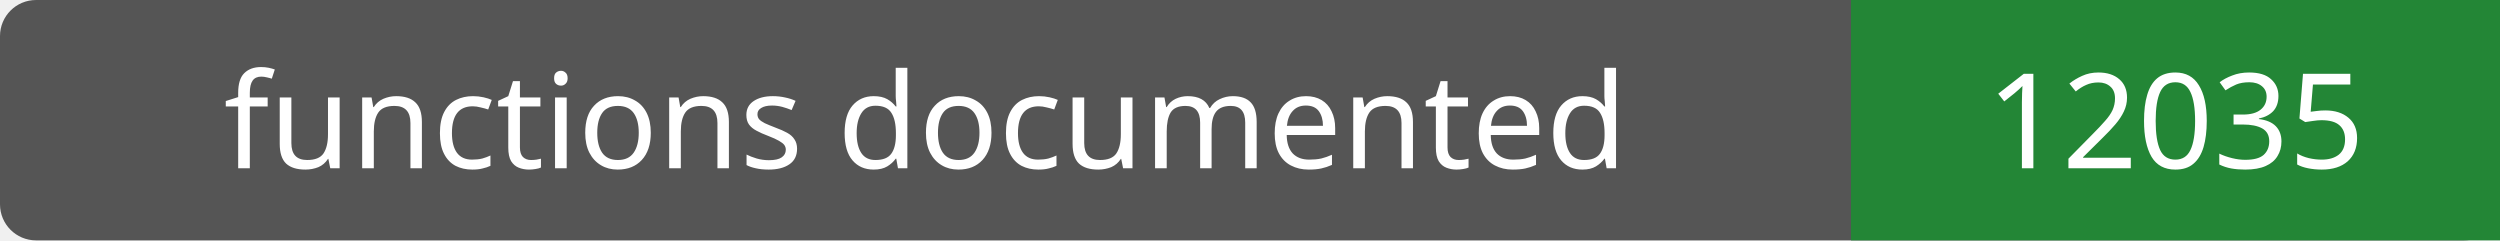
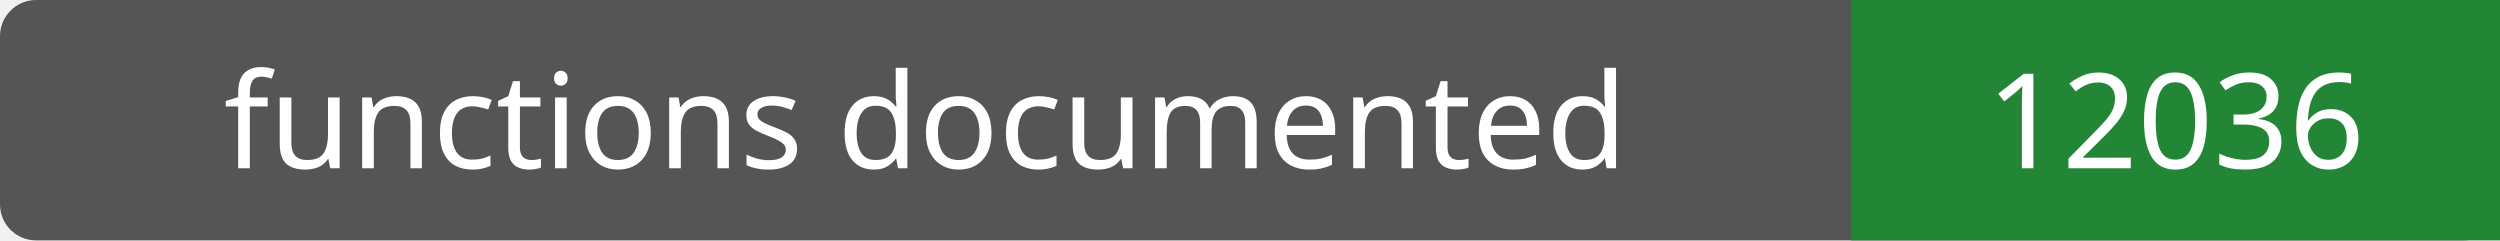
- <svg xmlns="http://www.w3.org/2000/svg" width="208" height="20" role="img" aria-label="functions documented: 12035">
+ <svg xmlns="http://www.w3.org/2000/svg" width="208" height="20" role="img" aria-label="functions documented: 12036">
  <rect width="208" height="20" rx="3" fill="#555" />
  <path fill="#238636" d="M154 0h54v20H154z" />
  <g fill="#fff" text-anchor="middle" font-family="Verdana,sans-serif" font-size="11">
    <text x="77.0" y="14">functions documented</text>
-     <text x="181.0" y="14">12035</text>
+     <text x="181.0" y="14">12036</text>
  </g>
</svg>
